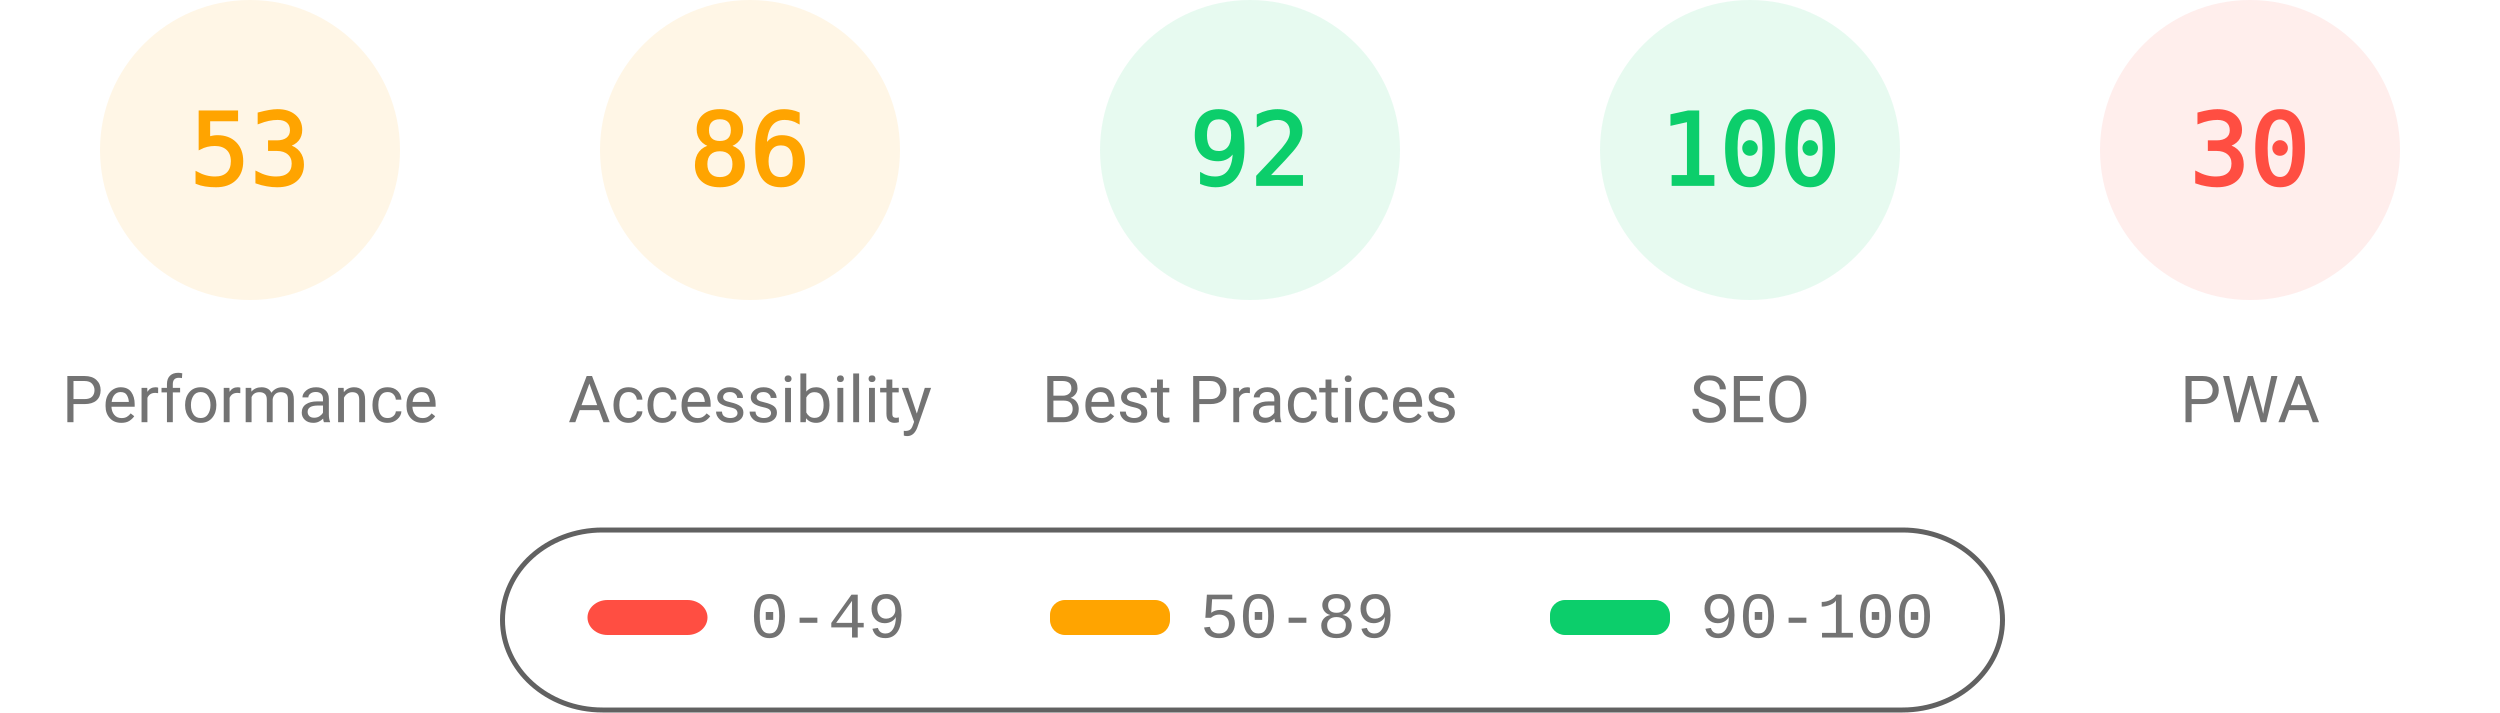
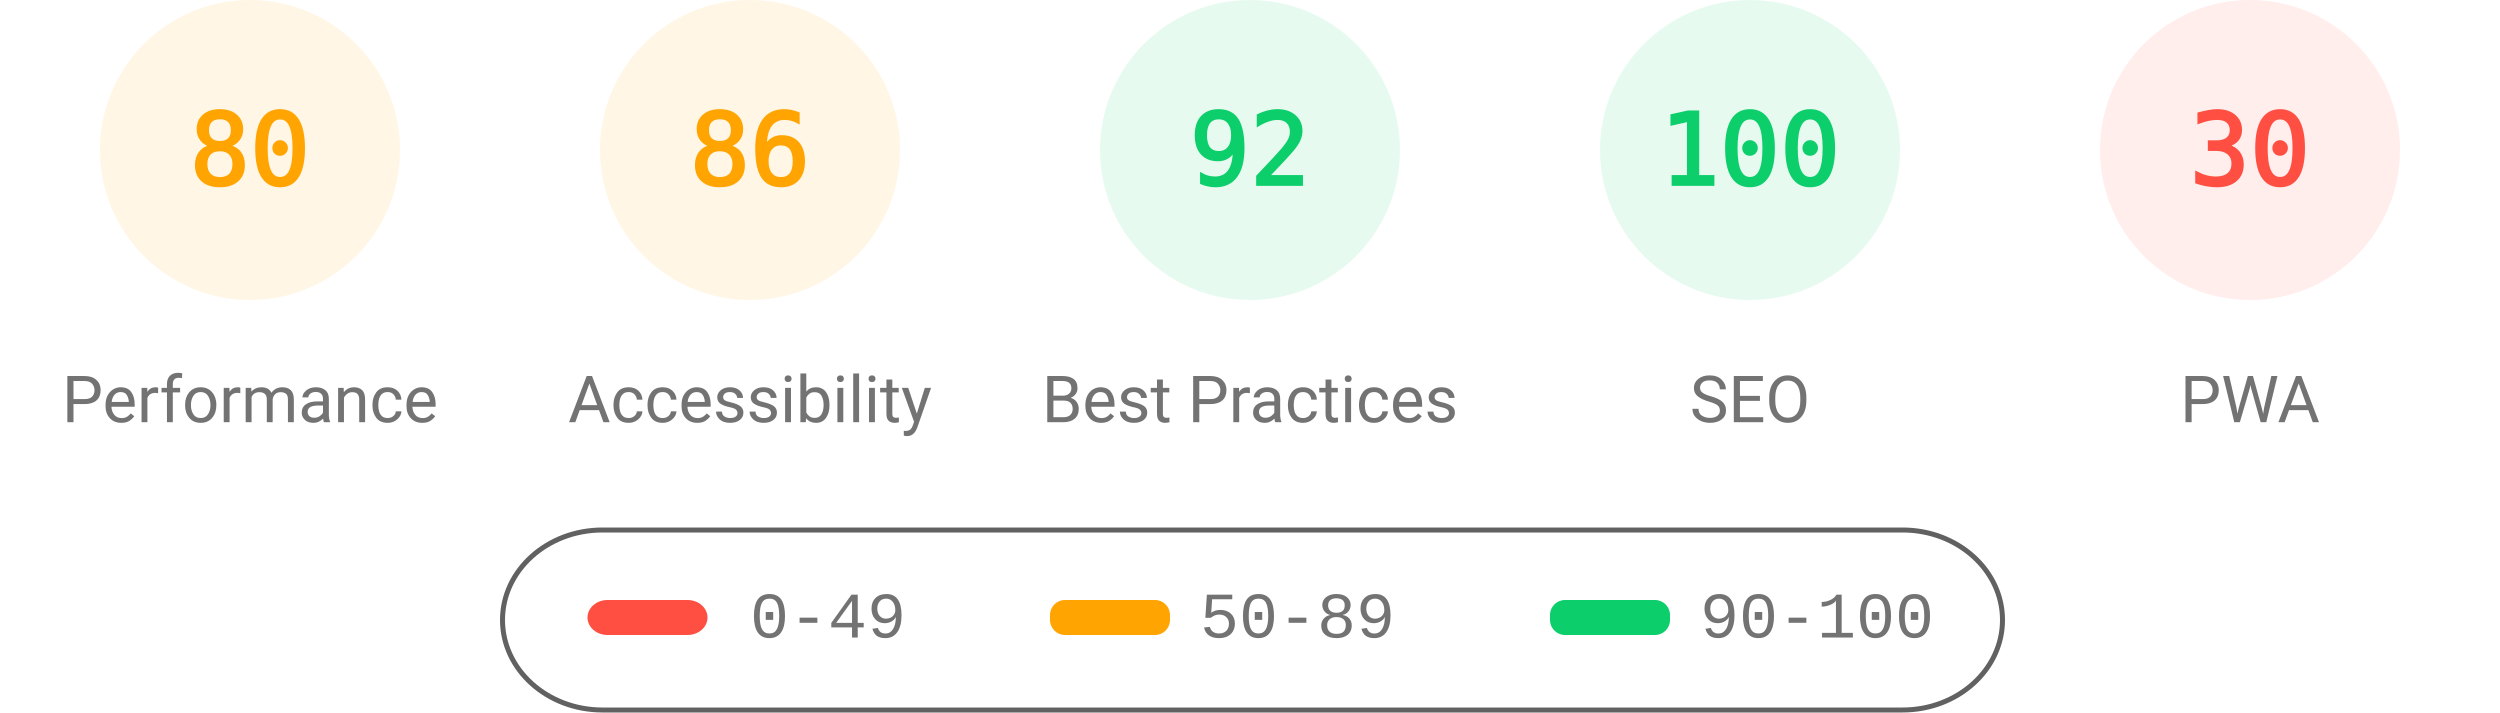
<svg xmlns="http://www.w3.org/2000/svg" fill="none" width="1000" height="285">
  <style>.gauge-base{opacity:.1}.gauge-arc{fill:none;animation-delay:250ms;stroke-linecap:round;transform:rotate(-90deg);transform-origin:100px 60px;animation:load-gauge 1s ease forwards}.guage-text{font-size:40px;font-family:monospace;text-align:center}.guage-red{color:#ff4e42;fill:#ff4e42;stroke:#ff4e42}.guage-orange{color:#ffa400;fill:#ffa400;stroke:#ffa400}.guage-green{color:#0cce6b;fill:#0cce6b;stroke:#0cce6b}.guage-undefined{color:#5c5c5c;fill:#5c5c5c;stroke:#5c5c5c}.guage-title{color:#737373;fill:#737373;stroke:none;font-size:26px;line-height:26px;font-family:Roboto,Halvetica,Arial,sans-serif}@keyframes load-gauge{from{stroke-dasharray:0 352.858}}</style>
  <svg class="guage-div guage-perf guage-orange" viewBox="0 0 200 200" width="200" height="200">
    <circle class="gauge-base" r="56" cx="100" cy="60" stroke-width="8" />
-     <circle class="gauge-arc guage-arc-1" r="56" cx="100" cy="60" stroke-width="8" style="stroke-dasharray:186.485,351.858" />
-     <text class="guage-text" x="100" y="60" alignment-baseline="central" dominant-baseline="central" text-anchor="middle">53</text>
+     <circle class="gauge-arc guage-arc-1" r="56" cx="100" cy="60" stroke-width="8" style="stroke-dasharray:281.486,351.858" />
+     <text class="guage-text" x="100" y="60" alignment-baseline="central" dominant-baseline="central" text-anchor="middle">80</text>
    <text class="guage-title" x="100" y="160" alignment-baseline="central" dominant-baseline="central" text-anchor="middle">Performance</text>
  </svg>
  <svg class="guage-div guage-acc guage-orange" viewBox="0 0 200 200" width="200" height="200" x="200">
    <circle class="gauge-base" r="56" cx="100" cy="60" stroke-width="8" />
    <circle class="gauge-arc guage-arc-2" r="56" cx="100" cy="60" stroke-width="8" style="stroke-dasharray:302.598,351.858" />
    <text class="guage-text" x="100" y="60" alignment-baseline="central" dominant-baseline="central" text-anchor="middle">86</text>
    <text class="guage-title" x="100" y="160" alignment-baseline="central" dominant-baseline="central" text-anchor="middle">Accessibility</text>
  </svg>
  <svg class="guage-div guage-best guage-green" viewBox="0 0 200 200" width="200" height="200" x="400">
    <circle class="gauge-base" r="56" cx="100" cy="60" stroke-width="8" />
    <circle class="gauge-arc guage-arc-3" r="56" cx="100" cy="60" stroke-width="8" style="stroke-dasharray:323.709,351.858" />
    <text class="guage-text" x="100" y="60" alignment-baseline="central" dominant-baseline="central" text-anchor="middle">92</text>
    <text class="guage-title" x="100" y="160" alignment-baseline="central" dominant-baseline="central" text-anchor="middle">Best Practices</text>
  </svg>
  <svg class="guage-div guage-seo guage-green" viewBox="0 0 200 200" width="200" height="200" x="600">
    <circle class="gauge-base" r="56" cx="100" cy="60" stroke-width="8" />
    <circle class="gauge-arc guage-arc-4" r="56" cx="100" cy="60" stroke-width="8" style="stroke-dasharray:351.858,351.858" />
    <text class="guage-text" x="100" y="60" alignment-baseline="central" dominant-baseline="central" text-anchor="middle">100</text>
    <text class="guage-title" x="100" y="160" alignment-baseline="central" dominant-baseline="central" text-anchor="middle">SEO</text>
  </svg>
  <svg class="guage-div guage-pwa guage-red" viewBox="0 0 200 200" width="200" height="200" x="800">
    <circle class="gauge-base" r="56" cx="100" cy="60" stroke-width="8" />
    <circle class="gauge-arc guage-arc-4" r="56" cx="100" cy="60" stroke-width="8" style="stroke-dasharray:105.557,351.858" />
    <text class="guage-text" x="100" y="60" alignment-baseline="central" dominant-baseline="central" text-anchor="middle">30</text>
    <text class="guage-title" x="100" y="160" alignment-baseline="central" dominant-baseline="central" text-anchor="middle">PWA</text>
  </svg>
  <svg width="604" height="76" x="200" y="210">
    <path fill="none" id="canvas_background" d="M-1-1h604v80H-1z" />
    <rect fill-opacity="0" stroke="#616161" stroke-width="2" rx="40" id="svg_2" height="72" width="600" y="2" x="1" fill="#000" />
    <rect stroke="#000" rx="8" id="svg_3" height="14" width="48" y="30" x="35" stroke-opacity="null" stroke-width="0" fill="#ff4e42" />
    <rect stroke="#000" rx="6" id="svg_4" height="14" width="48" y="30" x="220" stroke-opacity="null" stroke-width="0" fill="#ffa400" />
    <rect stroke="#000" rx="6" id="svg_5" height="14" width="48" y="30" x="420" stroke-opacity="null" stroke-width="0" fill="#0cce6b" />
    <text xml:space="preserve" text-anchor="start" font-family="'Courier New', Courier, monospace" font-size="26" id="svg_6" y="45" x="100" stroke-opacity="null" stroke-width="0" stroke="#000" fill="#737373">0-49</text>
    <text xml:space="preserve" text-anchor="start" font-family="'Courier New', Courier, monospace" font-size="26" id="svg_7" y="45" x="280" stroke-opacity="null" stroke-width="0" stroke="#000" fill="#737373">50-89</text>
    <text xml:space="preserve" text-anchor="start" font-family="'Courier New', Courier, monospace" font-size="26" id="svg_8" y="45" x="480" stroke-opacity="null" stroke-width="0" stroke="#000" fill="#737373">90-100</text>
  </svg>
</svg>
